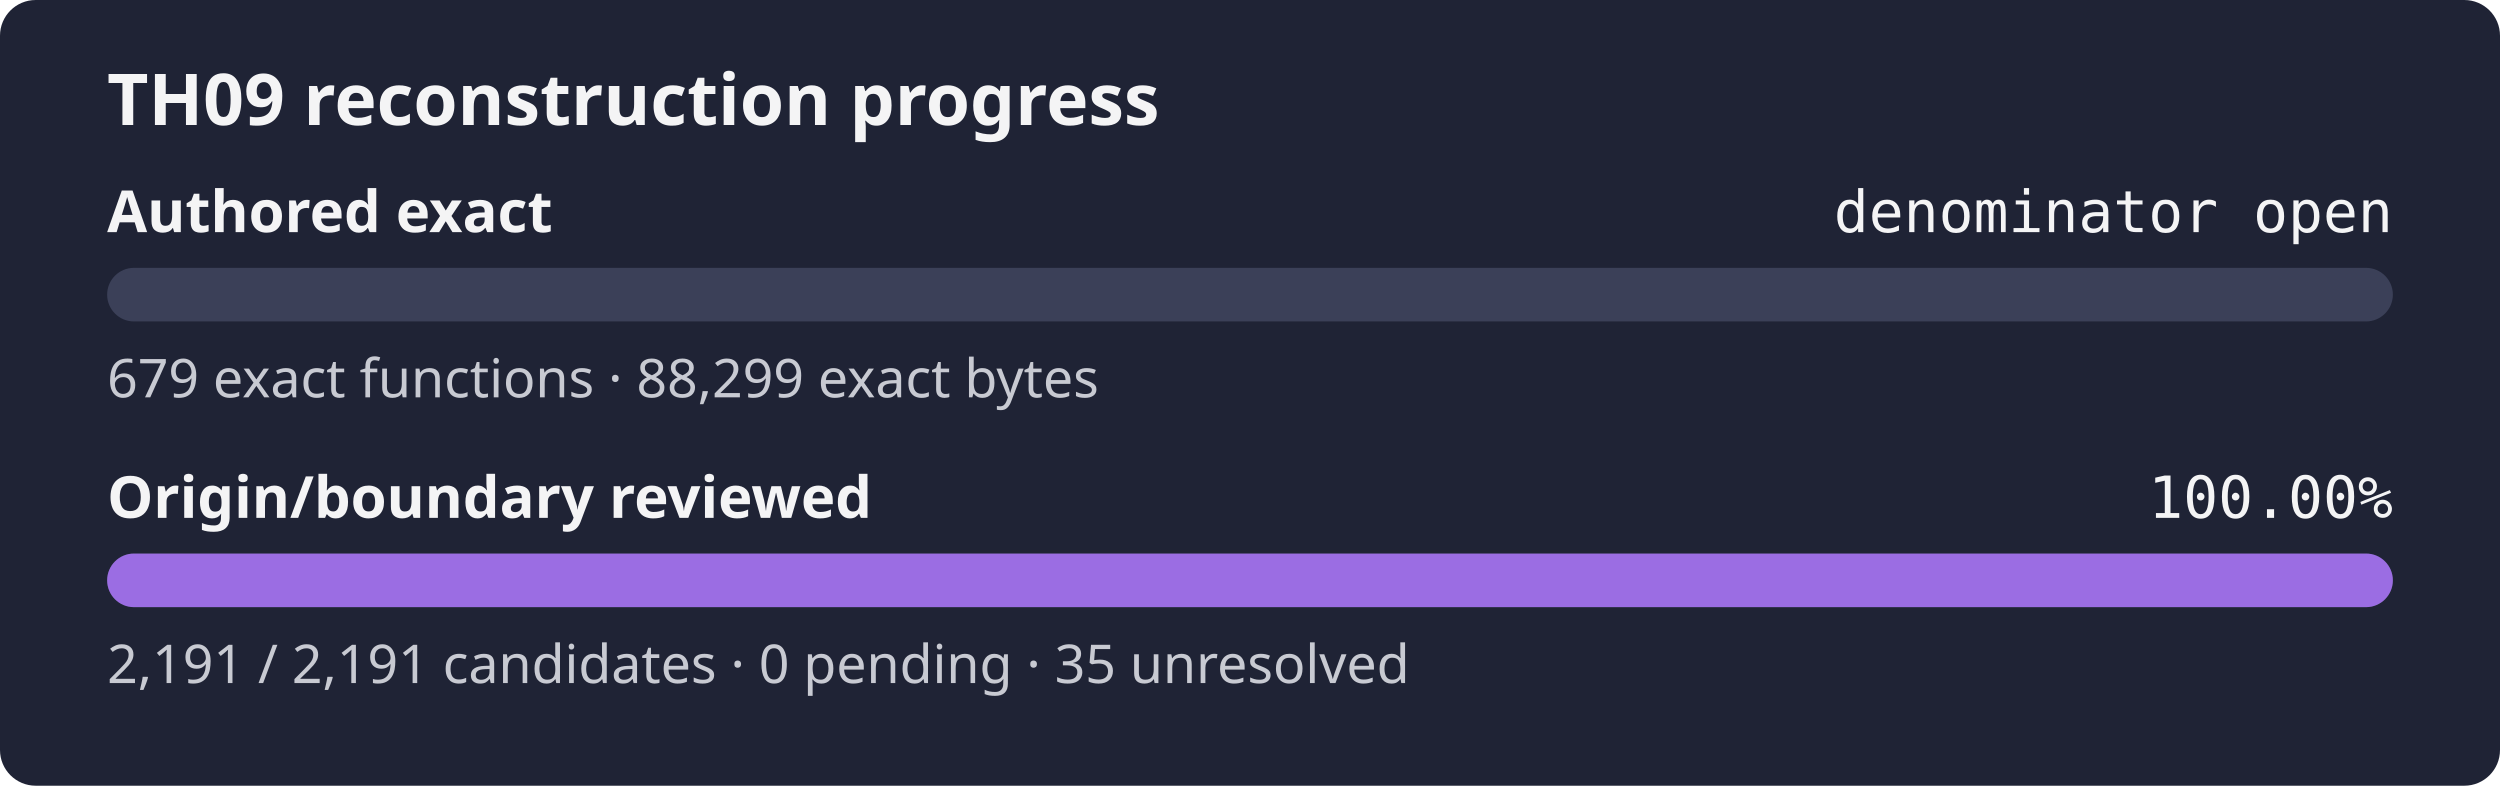
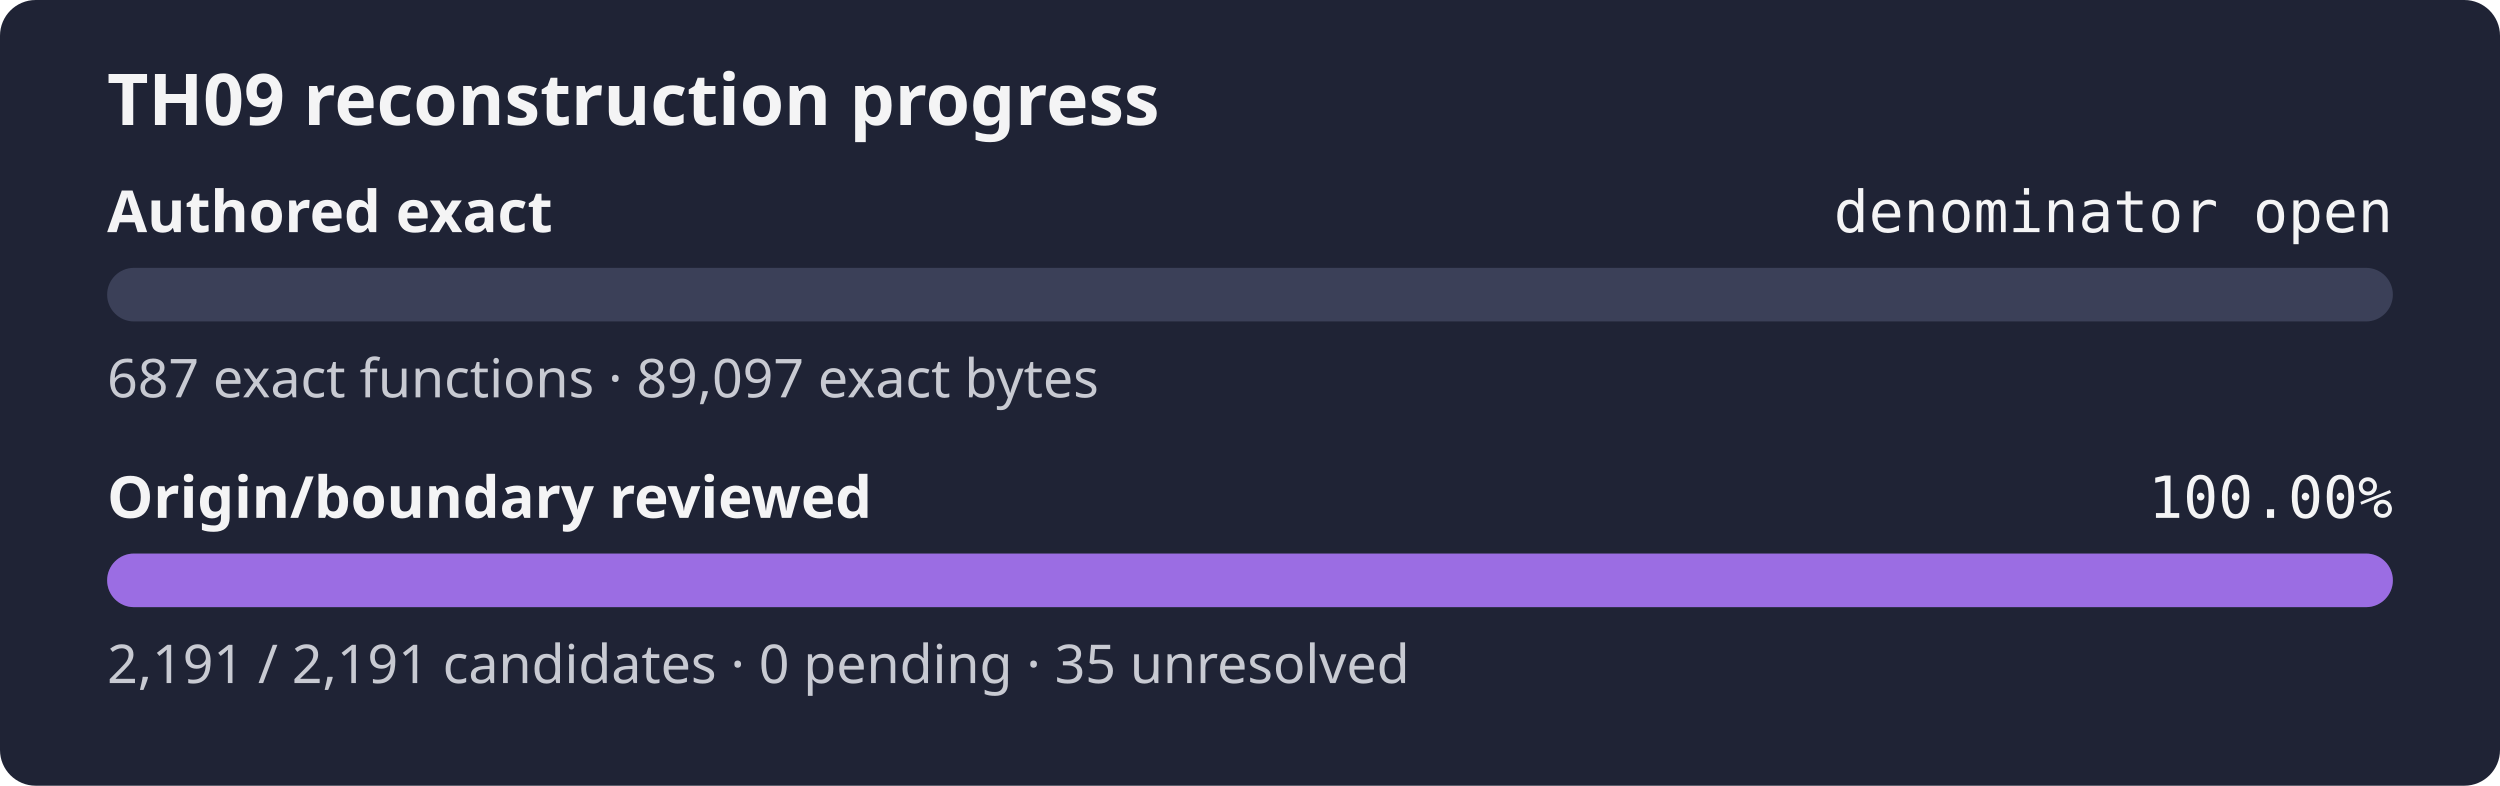
<svg xmlns="http://www.w3.org/2000/svg" width="560" height="176" role="img" aria-label="TH09 reconstruction progress: authored exact denominator open, origin review 100.00%">
  <rect width="560" height="176" rx="8" fill="#1f2335" />
  <text x="24" y="28" fill="#f4f4f5" font-family="sans-serif" font-size="16" font-weight="600">TH09 reconstruction progress</text>
  <text x="24" y="52" fill="#f4f4f5" font-family="sans-serif" font-size="13" font-weight="600">Authored exact</text>
  <text x="536" y="52" fill="#f4f4f5" text-anchor="end" font-family="monospace" font-size="13">denominator open</text>
  <rect x="24" y="60" width="512" height="12" rx="6" fill="#3b4058" />
  <rect x="24" y="60" width="0.00" height="12" rx="6" fill="#9b6de3" />
-   <text x="24" y="89" fill="#c8cad2" font-family="sans-serif" font-size="12">679 exact functions · 88,299 exact bytes</text>
+   <text x="24" y="89" fill="#c8cad2" font-family="sans-serif" font-size="12">687 exact functions · 89,097 exact bytes</text>
  <text x="24" y="116" fill="#f4f4f5" font-family="sans-serif" font-size="13" font-weight="600">Origin/boundary reviewed</text>
  <text x="536" y="116" fill="#f4f4f5" text-anchor="end" font-family="monospace" font-size="13">100.00%</text>
  <rect x="24" y="124" width="512" height="12" rx="6" fill="#3b4058" />
  <rect x="24" y="124" width="512.00" height="12" rx="6" fill="#9b6de3" />
  <text x="24" y="153" fill="#c8cad2" font-family="sans-serif" font-size="12">2,191 / 2,191 candidates · 0 pending · 35 unresolved</text>
</svg>
